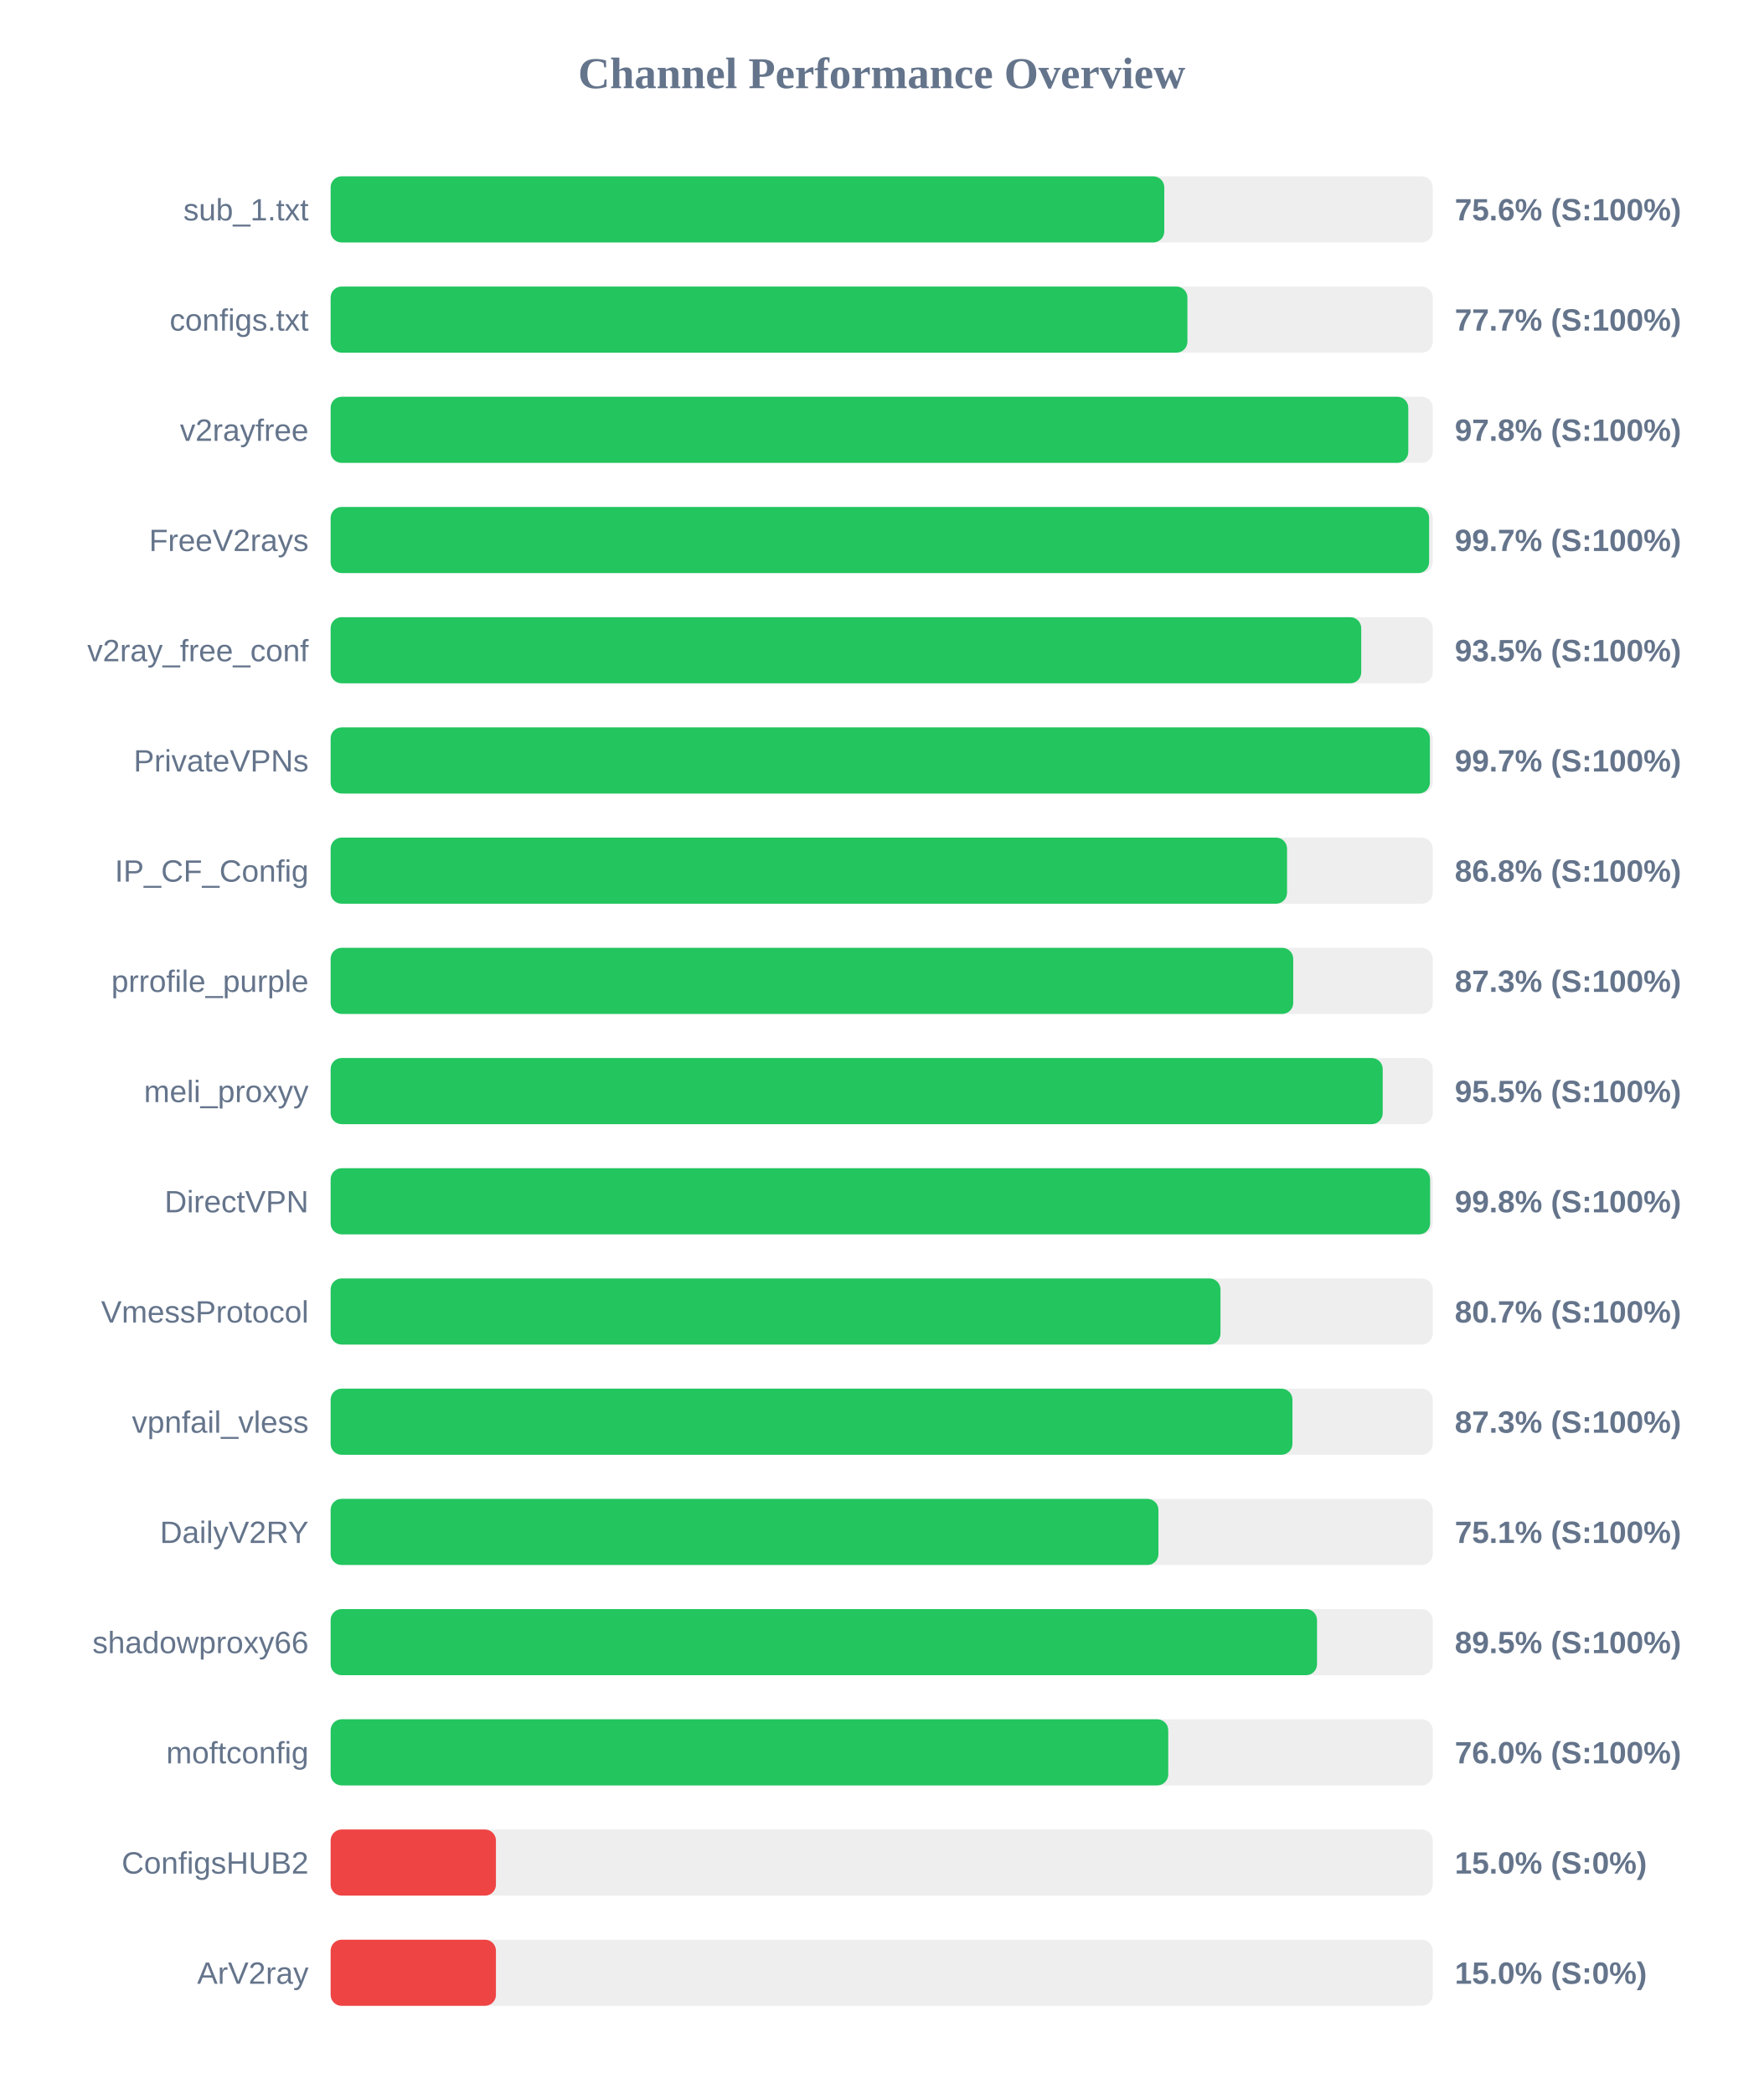
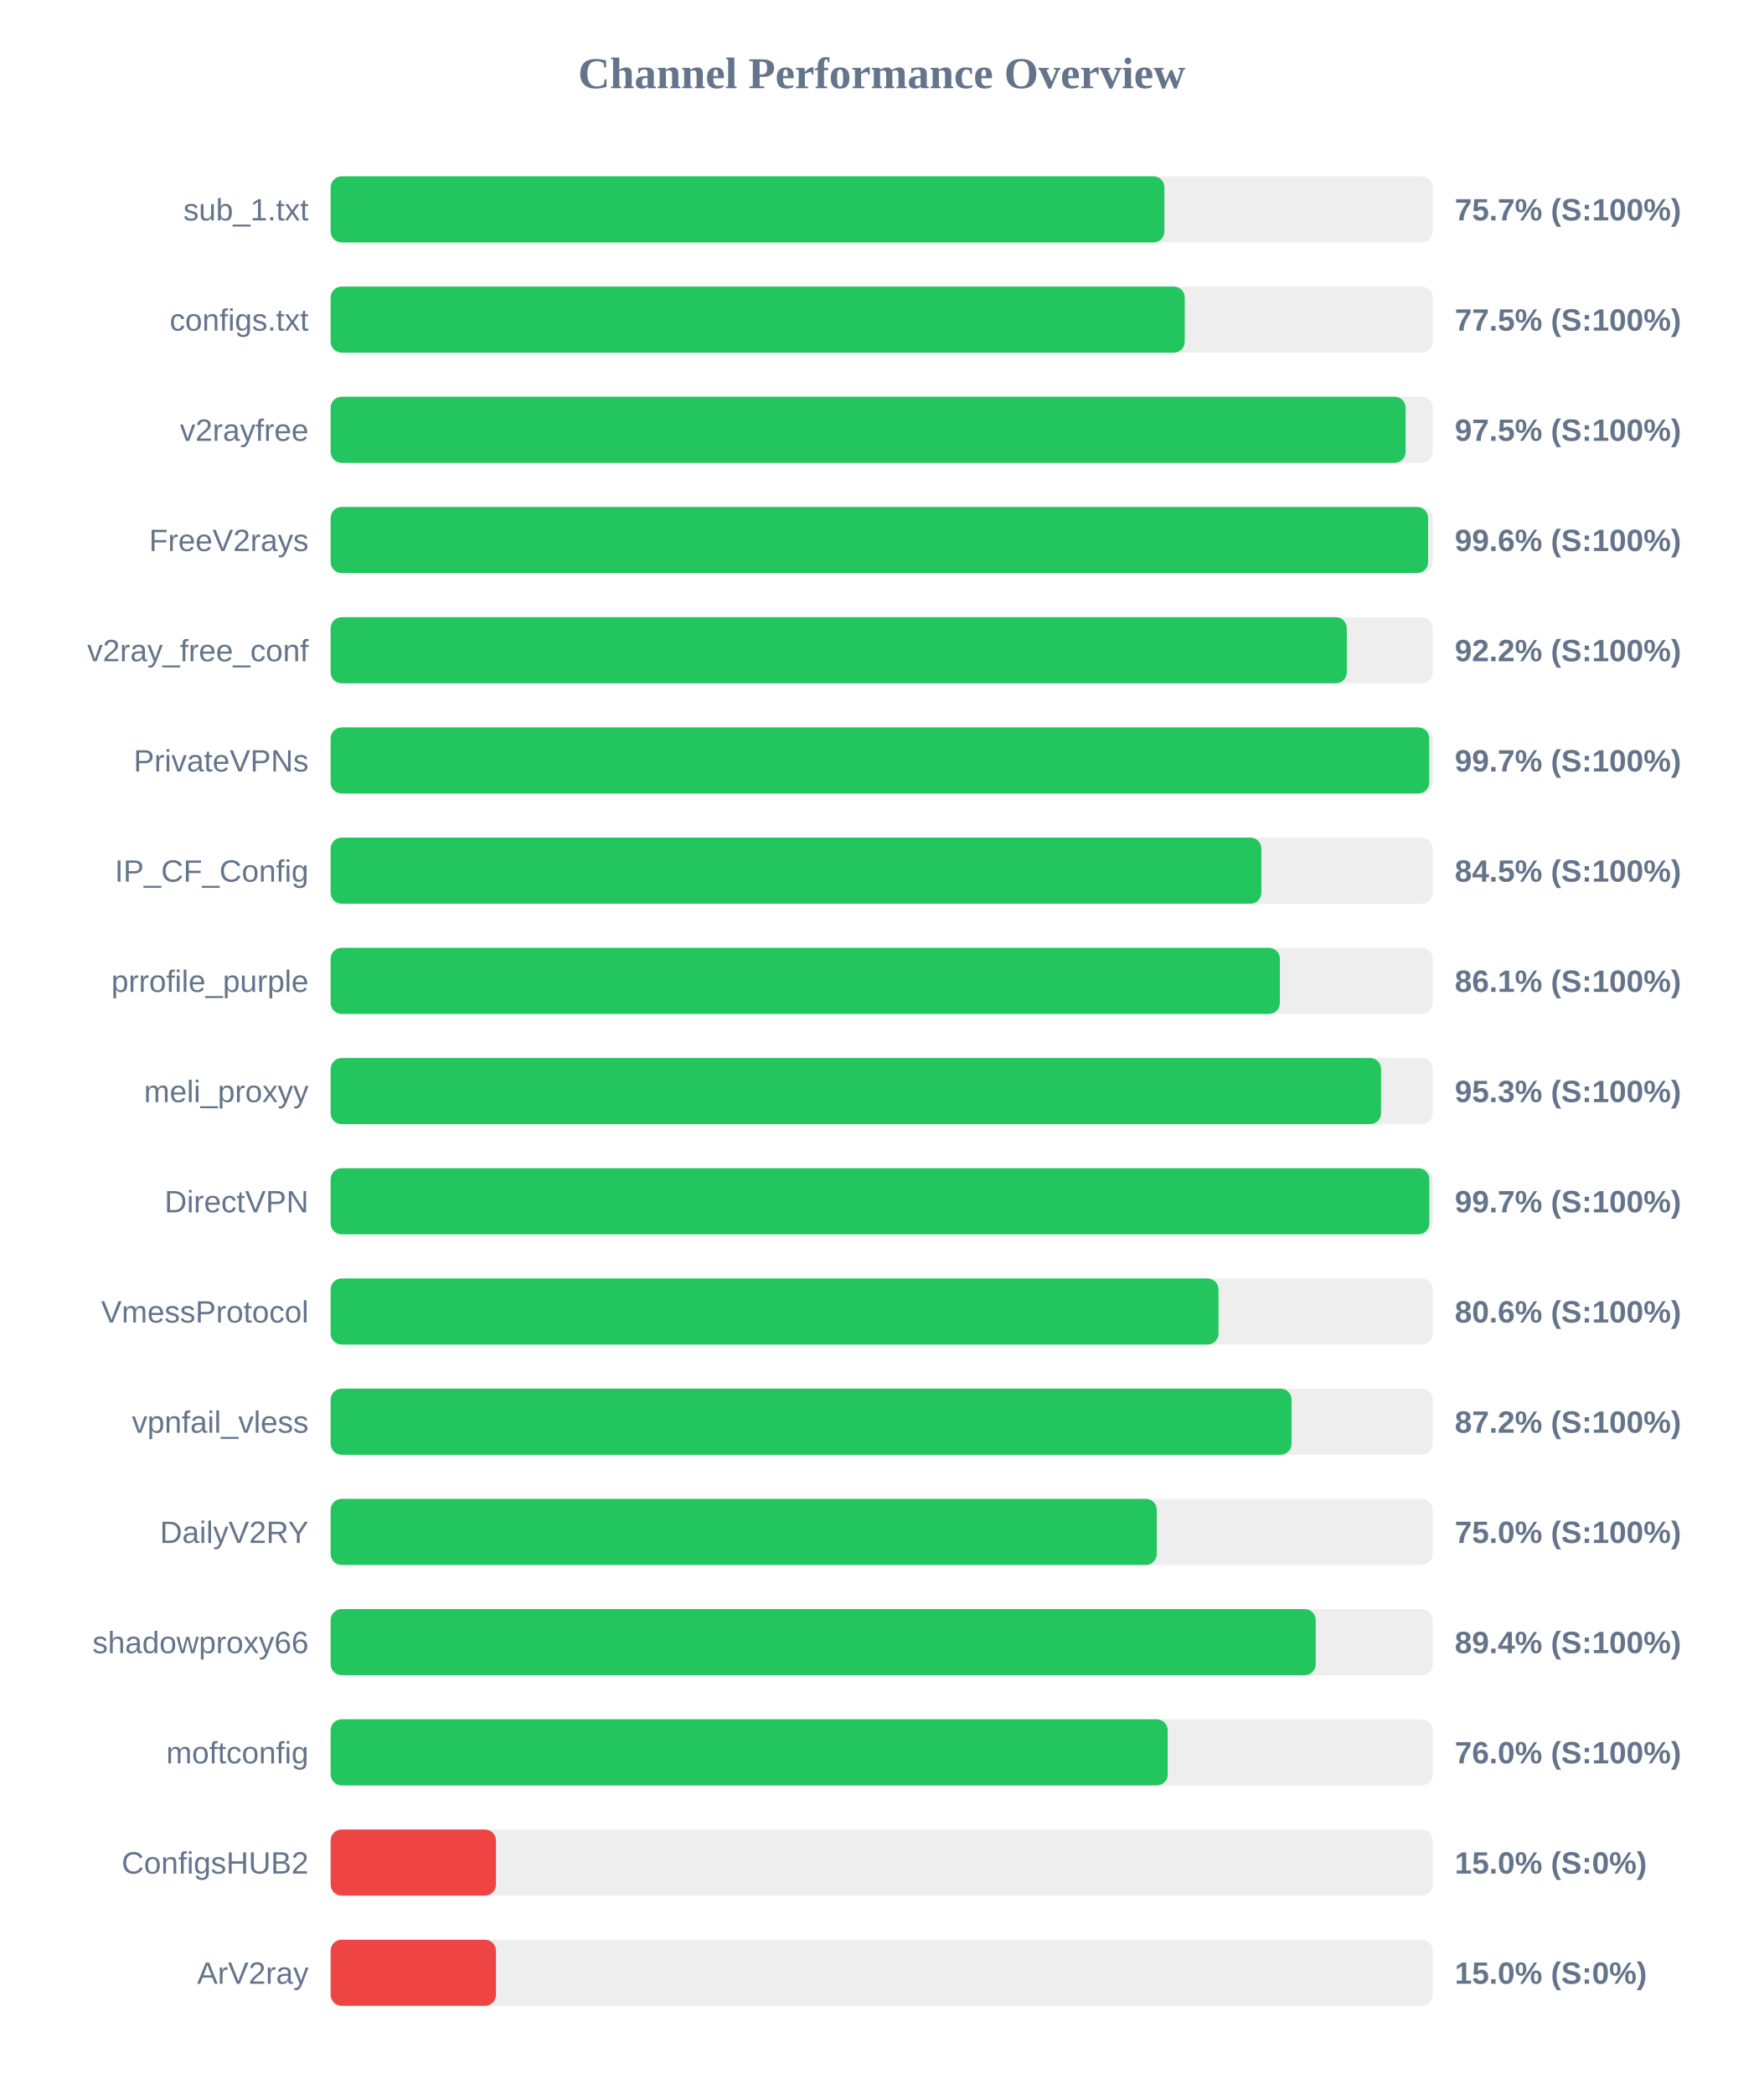
<svg xmlns="http://www.w3.org/2000/svg" width="800" height="950" version="1.1">
  <style>
        .row { font: 14px Arial; fill: #64748b; }
        .score { font: bold 14px Arial; fill: #64748b; }
    </style>
  <text x="400" y="40" text-anchor="middle" font-size="20px" font-weight="bold" fill="#64748b">Channel Performance Overview</text>
  <rect x="150" y="80" width="500" height="30" fill="#eee" rx="5" />
-   <rect x="150" y="80" width="378.2" height="30" fill="#22c55e" rx="5" />
+   <rect x="150" y="80" width="378.25" height="30" fill="#22c55e" rx="5" />
  <text x="140" y="100" text-anchor="end" class="row">sub_1.txt</text>
-   <text x="660" y="100" text-anchor="start" class="score">75.6% (S:100%)</text>
+   <text x="660" y="100" text-anchor="start" class="score">75.7% (S:100%)</text>
  <rect x="150" y="130" width="500" height="30" fill="#eee" rx="5" />
-   <rect x="150" y="130" width="388.7" height="30" fill="#22c55e" rx="5" />
+   <rect x="150" y="130" width="387.5" height="30" fill="#22c55e" rx="5" />
  <text x="140" y="150" text-anchor="end" class="row">configs.txt</text>
-   <text x="660" y="150" text-anchor="start" class="score">77.7% (S:100%)</text>
+   <text x="660" y="150" text-anchor="start" class="score">77.5% (S:100%)</text>
  <rect x="150" y="180" width="500" height="30" fill="#eee" rx="5" />
-   <rect x="150" y="180" width="488.9" height="30" fill="#22c55e" rx="5" />
+   <rect x="150" y="180" width="487.7" height="30" fill="#22c55e" rx="5" />
  <text x="140" y="200" text-anchor="end" class="row">v2rayfree</text>
-   <text x="660" y="200" text-anchor="start" class="score">97.8% (S:100%)</text>
+   <text x="660" y="200" text-anchor="start" class="score">97.5% (S:100%)</text>
  <rect x="150" y="230" width="500" height="30" fill="#eee" rx="5" />
-   <rect x="150" y="230" width="498.35" height="30" fill="#22c55e" rx="5" />
+   <rect x="150" y="230" width="497.9" height="30" fill="#22c55e" rx="5" />
  <text x="140" y="250" text-anchor="end" class="row">FreeV2rays</text>
-   <text x="660" y="250" text-anchor="start" class="score">99.7% (S:100%)</text>
+   <text x="660" y="250" text-anchor="start" class="score">99.6% (S:100%)</text>
  <rect x="150" y="280" width="500" height="30" fill="#eee" rx="5" />
-   <rect x="150" y="280" width="467.55" height="30" fill="#22c55e" rx="5" />
+   <rect x="150" y="280" width="461.0" height="30" fill="#22c55e" rx="5" />
  <text x="140" y="300" text-anchor="end" class="row">v2ray_free_conf</text>
-   <text x="660" y="300" text-anchor="start" class="score">93.5% (S:100%)</text>
+   <text x="660" y="300" text-anchor="start" class="score">92.2% (S:100%)</text>
  <rect x="150" y="330" width="500" height="30" fill="#eee" rx="5" />
-   <rect x="150" y="330" width="498.7" height="30" fill="#22c55e" rx="5" />
+   <rect x="150" y="330" width="498.4" height="30" fill="#22c55e" rx="5" />
  <text x="140" y="350" text-anchor="end" class="row">PrivateVPNs</text>
  <text x="660" y="350" text-anchor="start" class="score">99.7% (S:100%)</text>
  <rect x="150" y="380" width="500" height="30" fill="#eee" rx="5" />
-   <rect x="150" y="380" width="433.9" height="30" fill="#22c55e" rx="5" />
+   <rect x="150" y="380" width="422.25" height="30" fill="#22c55e" rx="5" />
  <text x="140" y="400" text-anchor="end" class="row">IP_CF_Config</text>
-   <text x="660" y="400" text-anchor="start" class="score">86.8% (S:100%)</text>
+   <text x="660" y="400" text-anchor="start" class="score">84.5% (S:100%)</text>
  <rect x="150" y="430" width="500" height="30" fill="#eee" rx="5" />
-   <rect x="150" y="430" width="436.7" height="30" fill="#22c55e" rx="5" />
+   <rect x="150" y="430" width="430.65" height="30" fill="#22c55e" rx="5" />
  <text x="140" y="450" text-anchor="end" class="row">prrofile_purple</text>
-   <text x="660" y="450" text-anchor="start" class="score">87.3% (S:100%)</text>
+   <text x="660" y="450" text-anchor="start" class="score">86.1% (S:100%)</text>
  <rect x="150" y="480" width="500" height="30" fill="#eee" rx="5" />
-   <rect x="150" y="480" width="477.3" height="30" fill="#22c55e" rx="5" />
+   <rect x="150" y="480" width="476.55" height="30" fill="#22c55e" rx="5" />
  <text x="140" y="500" text-anchor="end" class="row">meli_proxyy</text>
-   <text x="660" y="500" text-anchor="start" class="score">95.5% (S:100%)</text>
+   <text x="660" y="500" text-anchor="start" class="score">95.3% (S:100%)</text>
  <rect x="150" y="530" width="500" height="30" fill="#eee" rx="5" />
-   <rect x="150" y="530" width="498.8" height="30" fill="#22c55e" rx="5" />
+   <rect x="150" y="530" width="498.45" height="30" fill="#22c55e" rx="5" />
  <text x="140" y="550" text-anchor="end" class="row">DirectVPN</text>
-   <text x="660" y="550" text-anchor="start" class="score">99.8% (S:100%)</text>
+   <text x="660" y="550" text-anchor="start" class="score">99.7% (S:100%)</text>
  <rect x="150" y="580" width="500" height="30" fill="#eee" rx="5" />
-   <rect x="150" y="580" width="403.7" height="30" fill="#22c55e" rx="5" />
+   <rect x="150" y="580" width="402.8" height="30" fill="#22c55e" rx="5" />
  <text x="140" y="600" text-anchor="end" class="row">VmessProtocol</text>
-   <text x="660" y="600" text-anchor="start" class="score">80.7% (S:100%)</text>
+   <text x="660" y="600" text-anchor="start" class="score">80.6% (S:100%)</text>
  <rect x="150" y="630" width="500" height="30" fill="#eee" rx="5" />
-   <rect x="150" y="630" width="436.35" height="30" fill="#22c55e" rx="5" />
+   <rect x="150" y="630" width="435.95" height="30" fill="#22c55e" rx="5" />
  <text x="140" y="650" text-anchor="end" class="row">vpnfail_vless</text>
-   <text x="660" y="650" text-anchor="start" class="score">87.3% (S:100%)</text>
+   <text x="660" y="650" text-anchor="start" class="score">87.2% (S:100%)</text>
  <rect x="150" y="680" width="500" height="30" fill="#eee" rx="5" />
-   <rect x="150" y="680" width="375.55" height="30" fill="#22c55e" rx="5" />
+   <rect x="150" y="680" width="374.8" height="30" fill="#22c55e" rx="5" />
  <text x="140" y="700" text-anchor="end" class="row">DailyV2RY</text>
-   <text x="660" y="700" text-anchor="start" class="score">75.1% (S:100%)</text>
+   <text x="660" y="700" text-anchor="start" class="score">75.0% (S:100%)</text>
  <rect x="150" y="730" width="500" height="30" fill="#eee" rx="5" />
-   <rect x="150" y="730" width="447.5" height="30" fill="#22c55e" rx="5" />
+   <rect x="150" y="730" width="446.9" height="30" fill="#22c55e" rx="5" />
  <text x="140" y="750" text-anchor="end" class="row">shadowproxy66</text>
-   <text x="660" y="750" text-anchor="start" class="score">89.5% (S:100%)</text>
+   <text x="660" y="750" text-anchor="start" class="score">89.4% (S:100%)</text>
  <rect x="150" y="780" width="500" height="30" fill="#eee" rx="5" />
-   <rect x="150" y="780" width="380.0" height="30" fill="#22c55e" rx="5" />
+   <rect x="150" y="780" width="379.75" height="30" fill="#22c55e" rx="5" />
  <text x="140" y="800" text-anchor="end" class="row">moftconfig</text>
  <text x="660" y="800" text-anchor="start" class="score">76.0% (S:100%)</text>
  <rect x="150" y="830" width="500" height="30" fill="#eee" rx="5" />
  <rect x="150" y="830" width="75.0" height="30" fill="#ef4444" rx="5" />
  <text x="140" y="850" text-anchor="end" class="row">ConfigsHUB2</text>
  <text x="660" y="850" text-anchor="start" class="score">15.0% (S:0%)</text>
  <rect x="150" y="880" width="500" height="30" fill="#eee" rx="5" />
  <rect x="150" y="880" width="75.0" height="30" fill="#ef4444" rx="5" />
  <text x="140" y="900" text-anchor="end" class="row">ArV2ray</text>
  <text x="660" y="900" text-anchor="start" class="score">15.0% (S:0%)</text>
</svg>
